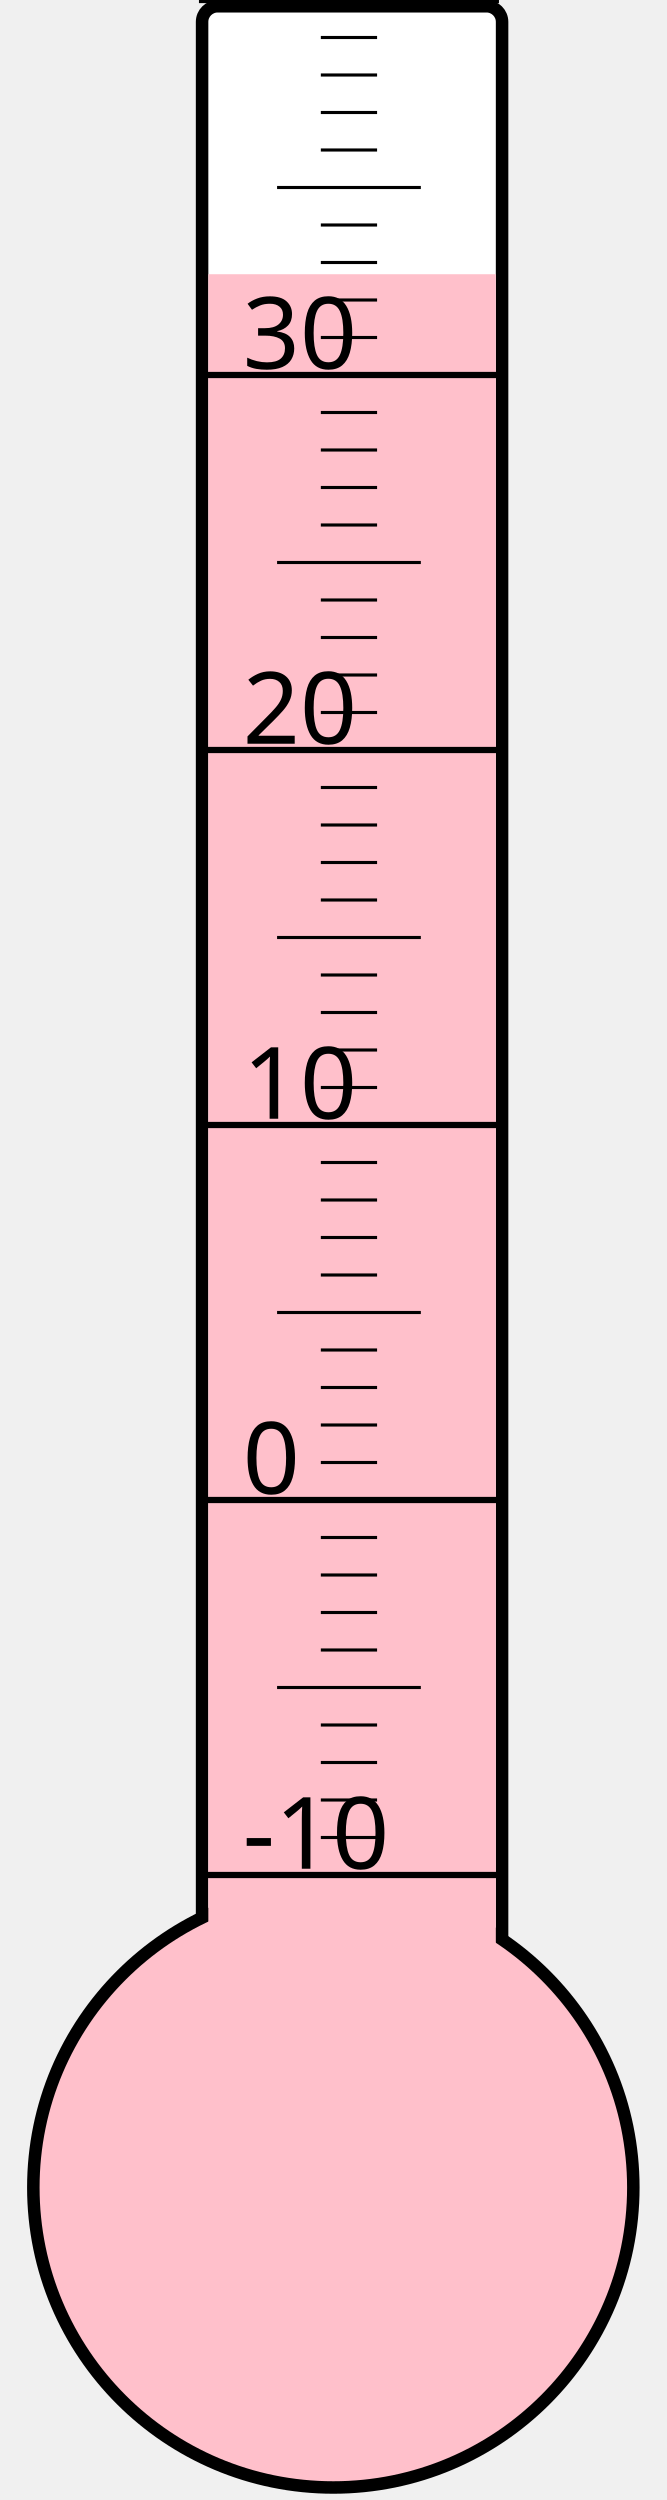
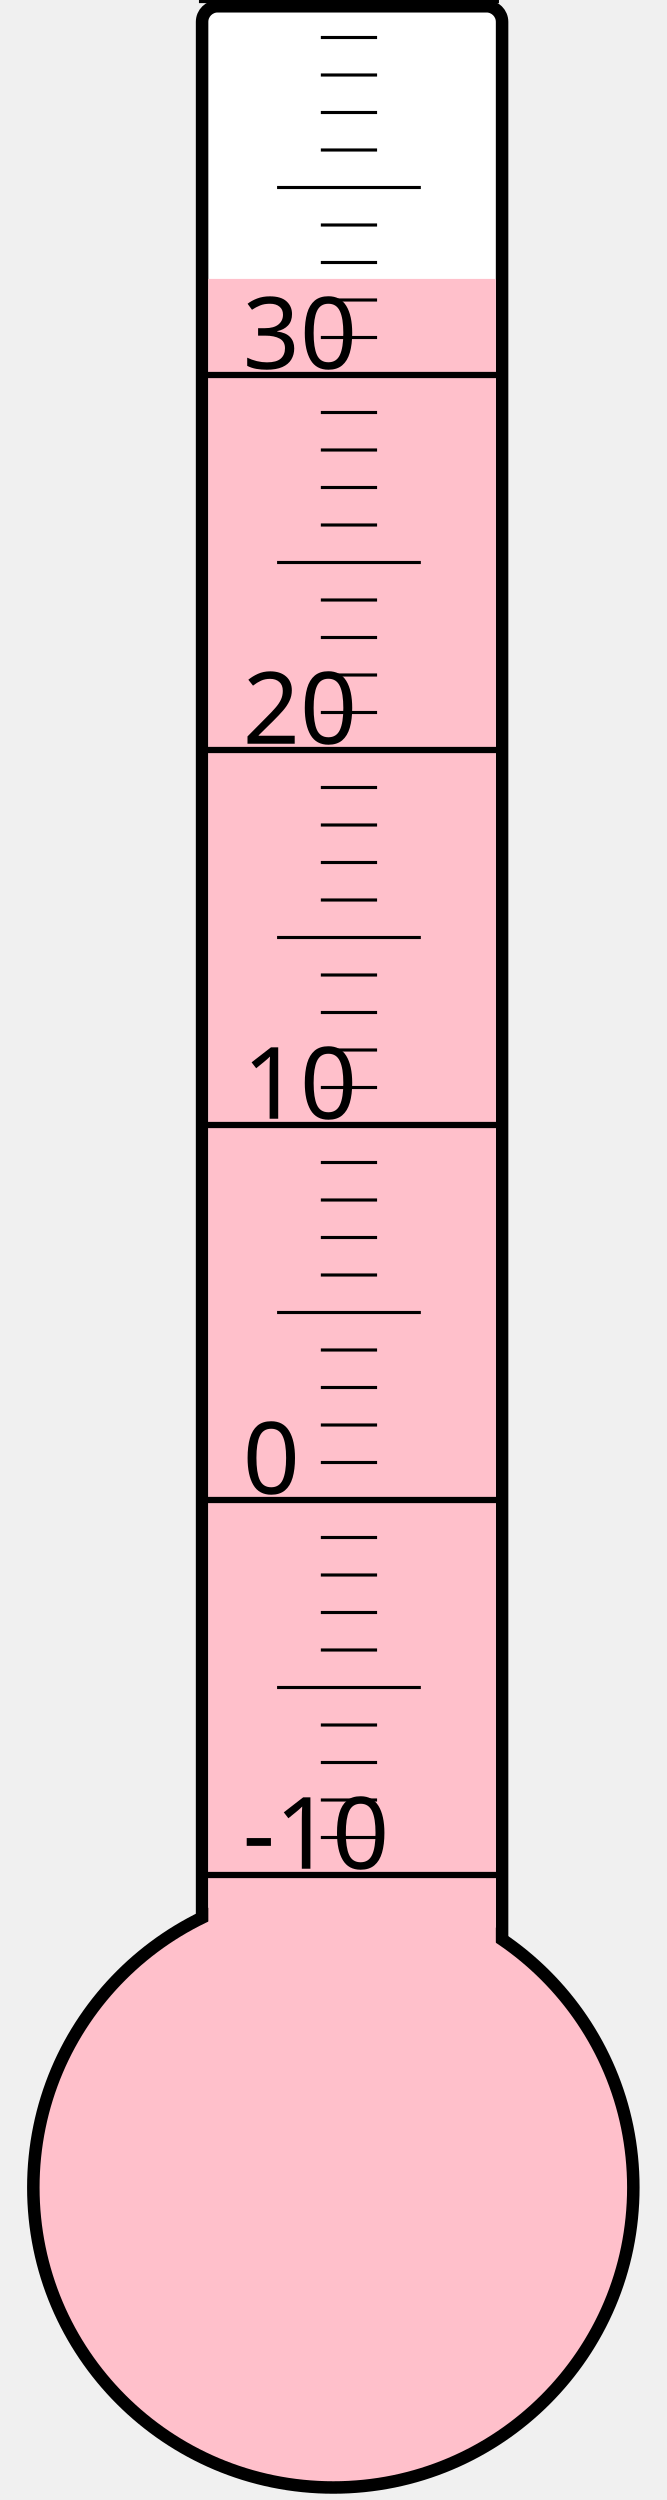
<svg xmlns="http://www.w3.org/2000/svg" width="40px" height="150px" viewBox="0 0 200 800">
  <rect width="200" height="800" x="0" y="0" style="fill: #ffffeb; fill-opacity: 0;" />
  <rect width="96" height="680" x="58" y="2" rx="5" ry="5" style="fill: white; fill-opacity: 1; stroke: black; stroke-width: 4;" />
  <circle cx="100" cy="700" r="96" style="fill: pink; stroke: black; stroke-width: 4;" />
-   <rect width="92" height="612.25" x="60" y="87.75" style="fill: pink; fill-opacity: 1; stroke-width: 0;" />
+   <rect width="92" height="610.75" x="60" y="89.25" style="fill: pink; fill-opacity: 1; stroke-width: 0;" />
  <text x="71" y="598" style="font-family: sans-serif; font-size: 24pt;">-10</text>
  <text x="71" y="478" style="font-family: sans-serif; font-size: 24pt;">0</text>
  <text x="71" y="358" style="font-family: sans-serif; font-size: 24pt;">10</text>
  <text x="71" y="238" style="font-family: sans-serif; font-size: 24pt;">20</text>
  <text x="71" y="118" style="font-family: sans-serif; font-size: 24pt;">30</text>
  <g style="stroke: black;">
    <line x1="57" y1="600" x2="153" y2="600" style="stroke-width: 2;" />
    <line x1="96" y1="588" x2="114" y2="588" style="stroke-width: 1;" />
    <line x1="96" y1="576" x2="114" y2="576" style="stroke-width: 1;" />
    <line x1="96" y1="564" x2="114" y2="564" style="stroke-width: 1;" />
    <line x1="96" y1="552" x2="114" y2="552" style="stroke-width: 1;" />
    <line x1="82" y1="540" x2="128" y2="540" style="stroke-width: 1;" />
    <line x1="96" y1="528" x2="114" y2="528" style="stroke-width: 1;" />
    <line x1="96" y1="516" x2="114" y2="516" style="stroke-width: 1;" />
    <line x1="96" y1="504" x2="114" y2="504" style="stroke-width: 1;" />
    <line x1="96" y1="492" x2="114" y2="492" style="stroke-width: 1;" />
    <line x1="57" y1="480" x2="153" y2="480" style="stroke-width: 2;" />
    <line x1="96" y1="468" x2="114" y2="468" style="stroke-width: 1;" />
    <line x1="96" y1="456" x2="114" y2="456" style="stroke-width: 1;" />
    <line x1="96" y1="444" x2="114" y2="444" style="stroke-width: 1;" />
    <line x1="96" y1="432" x2="114" y2="432" style="stroke-width: 1;" />
    <line x1="82" y1="420" x2="128" y2="420" style="stroke-width: 1;" />
    <line x1="96" y1="408" x2="114" y2="408" style="stroke-width: 1;" />
    <line x1="96" y1="396" x2="114" y2="396" style="stroke-width: 1;" />
    <line x1="96" y1="384" x2="114" y2="384" style="stroke-width: 1;" />
    <line x1="96" y1="372" x2="114" y2="372" style="stroke-width: 1;" />
    <line x1="57" y1="360" x2="153" y2="360" style="stroke-width: 2;" />
    <line x1="96" y1="348" x2="114" y2="348" style="stroke-width: 1;" />
    <line x1="96" y1="336" x2="114" y2="336" style="stroke-width: 1;" />
    <line x1="96" y1="324" x2="114" y2="324" style="stroke-width: 1;" />
    <line x1="96" y1="312" x2="114" y2="312" style="stroke-width: 1;" />
    <line x1="82" y1="300" x2="128" y2="300" style="stroke-width: 1;" />
    <line x1="96" y1="288" x2="114" y2="288" style="stroke-width: 1;" />
    <line x1="96" y1="276" x2="114" y2="276" style="stroke-width: 1;" />
    <line x1="96" y1="264" x2="114" y2="264" style="stroke-width: 1;" />
    <line x1="96" y1="252" x2="114" y2="252" style="stroke-width: 1;" />
    <line x1="57" y1="240" x2="153" y2="240" style="stroke-width: 2;" />
    <line x1="96" y1="228" x2="114" y2="228" style="stroke-width: 1;" />
    <line x1="96" y1="216" x2="114" y2="216" style="stroke-width: 1;" />
    <line x1="96" y1="204" x2="114" y2="204" style="stroke-width: 1;" />
    <line x1="96" y1="192" x2="114" y2="192" style="stroke-width: 1;" />
    <line x1="82" y1="180" x2="128" y2="180" style="stroke-width: 1;" />
    <line x1="96" y1="168" x2="114" y2="168" style="stroke-width: 1;" />
    <line x1="96" y1="156" x2="114" y2="156" style="stroke-width: 1;" />
    <line x1="96" y1="144" x2="114" y2="144" style="stroke-width: 1;" />
    <line x1="96" y1="132" x2="114" y2="132" style="stroke-width: 1;" />
    <line x1="57" y1="120" x2="153" y2="120" style="stroke-width: 2;" />
    <line x1="96" y1="108" x2="114" y2="108" style="stroke-width: 1;" />
    <line x1="96" y1="96" x2="114" y2="96" style="stroke-width: 1;" />
    <line x1="96" y1="84" x2="114" y2="84" style="stroke-width: 1;" />
    <line x1="96" y1="72" x2="114" y2="72" style="stroke-width: 1;" />
    <line x1="82" y1="60" x2="128" y2="60" style="stroke-width: 1;" />
    <line x1="96" y1="48" x2="114" y2="48" style="stroke-width: 1;" />
    <line x1="96" y1="36" x2="114" y2="36" style="stroke-width: 1;" />
    <line x1="96" y1="24" x2="114" y2="24" style="stroke-width: 1;" />
    <line x1="96" y1="12" x2="114" y2="12" style="stroke-width: 1;" />
    <line x1="57" y1="0" x2="153" y2="0" style="stroke-width: 2;" />
  </g>
</svg>
